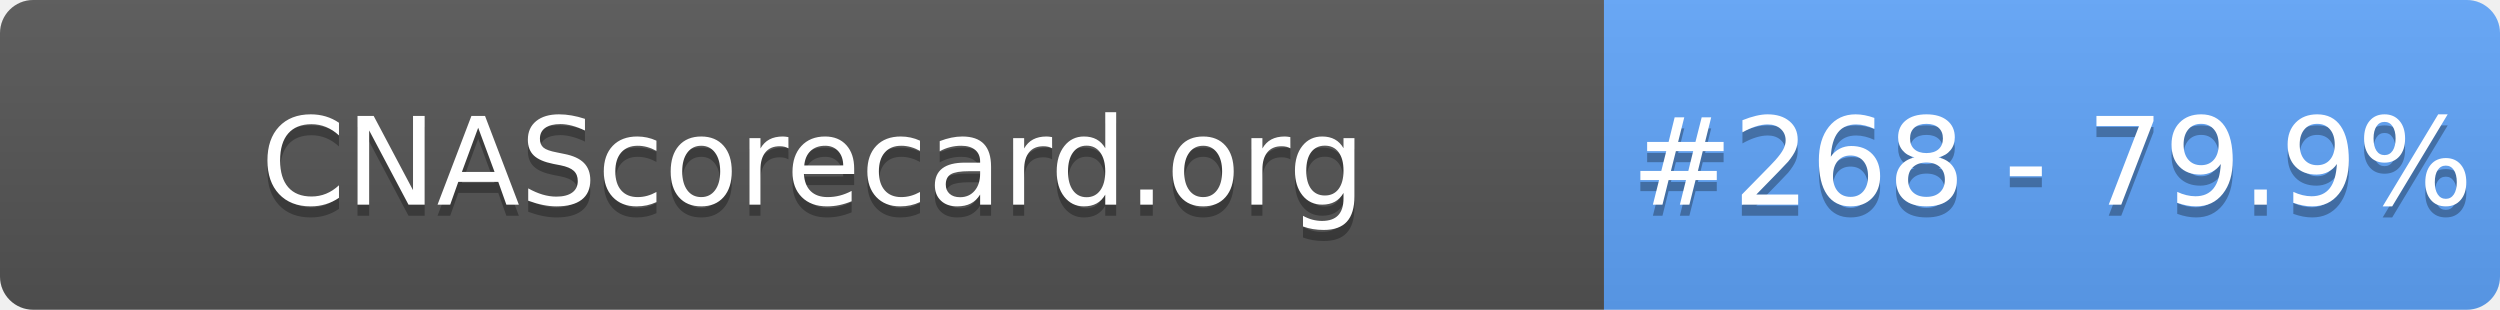
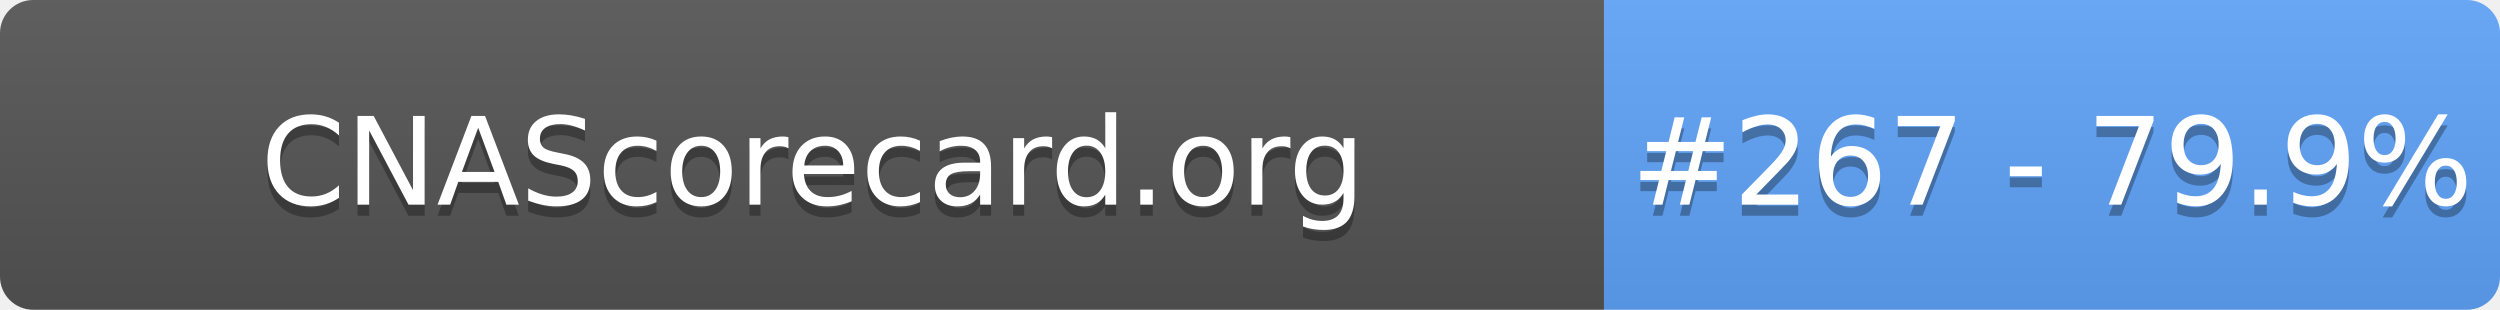
- <svg xmlns="http://www.w3.org/2000/svg" width="226" height="28" role="img" aria-label="CNAScorecard.org: #268 - 79.9%">
+ <svg xmlns="http://www.w3.org/2000/svg" width="226" height="28" role="img" aria-label="CNAScorecard.org: #267 - 79.9%">
  <linearGradient id="s" x2="0" y2="100%">
    <stop offset="0" stop-color="#bbb" stop-opacity=".1" />
    <stop offset="1" stop-opacity=".1" />
  </linearGradient>
  <clipPath id="r">
    <rect width="226" height="28" rx="3" fill="#fff" />
  </clipPath>
  <g clip-path="url(#r)">
    <rect width="145" height="28" fill="#555" />
    <rect x="145" width="81" height="28" fill="#60A5FA" />
    <rect width="226" height="28" fill="url(#s)" />
  </g>
  <g fill="#fff" text-anchor="middle" font-family="Verdana,Geneva,DejaVu Sans,sans-serif" text-rendering="geometricPrecision" font-size="110">
    <text aria-hidden="true" x="735" y="195" fill="#010101" fill-opacity=".3" transform="scale(.1)" textLength="1350">CNAScorecard.org</text>
    <text x="735" y="185" transform="scale(.1)" fill="#fff" textLength="1350">CNAScorecard.org</text>
-     <text aria-hidden="true" x="1855" y="195" fill="#010101" fill-opacity=".3" transform="scale(.1)" textLength="660">#268 - 79.9%</text>
-     <text x="1855" y="185" transform="scale(.1)" fill="#fff" textLength="660">#268 - 79.9%</text>
+     <text aria-hidden="true" x="1855" y="195" fill="#010101" fill-opacity=".3" transform="scale(.1)" textLength="660">#267 - 79.9%</text>
+     <text x="1855" y="185" transform="scale(.1)" fill="#fff" textLength="660">#267 - 79.9%</text>
  </g>
</svg>
